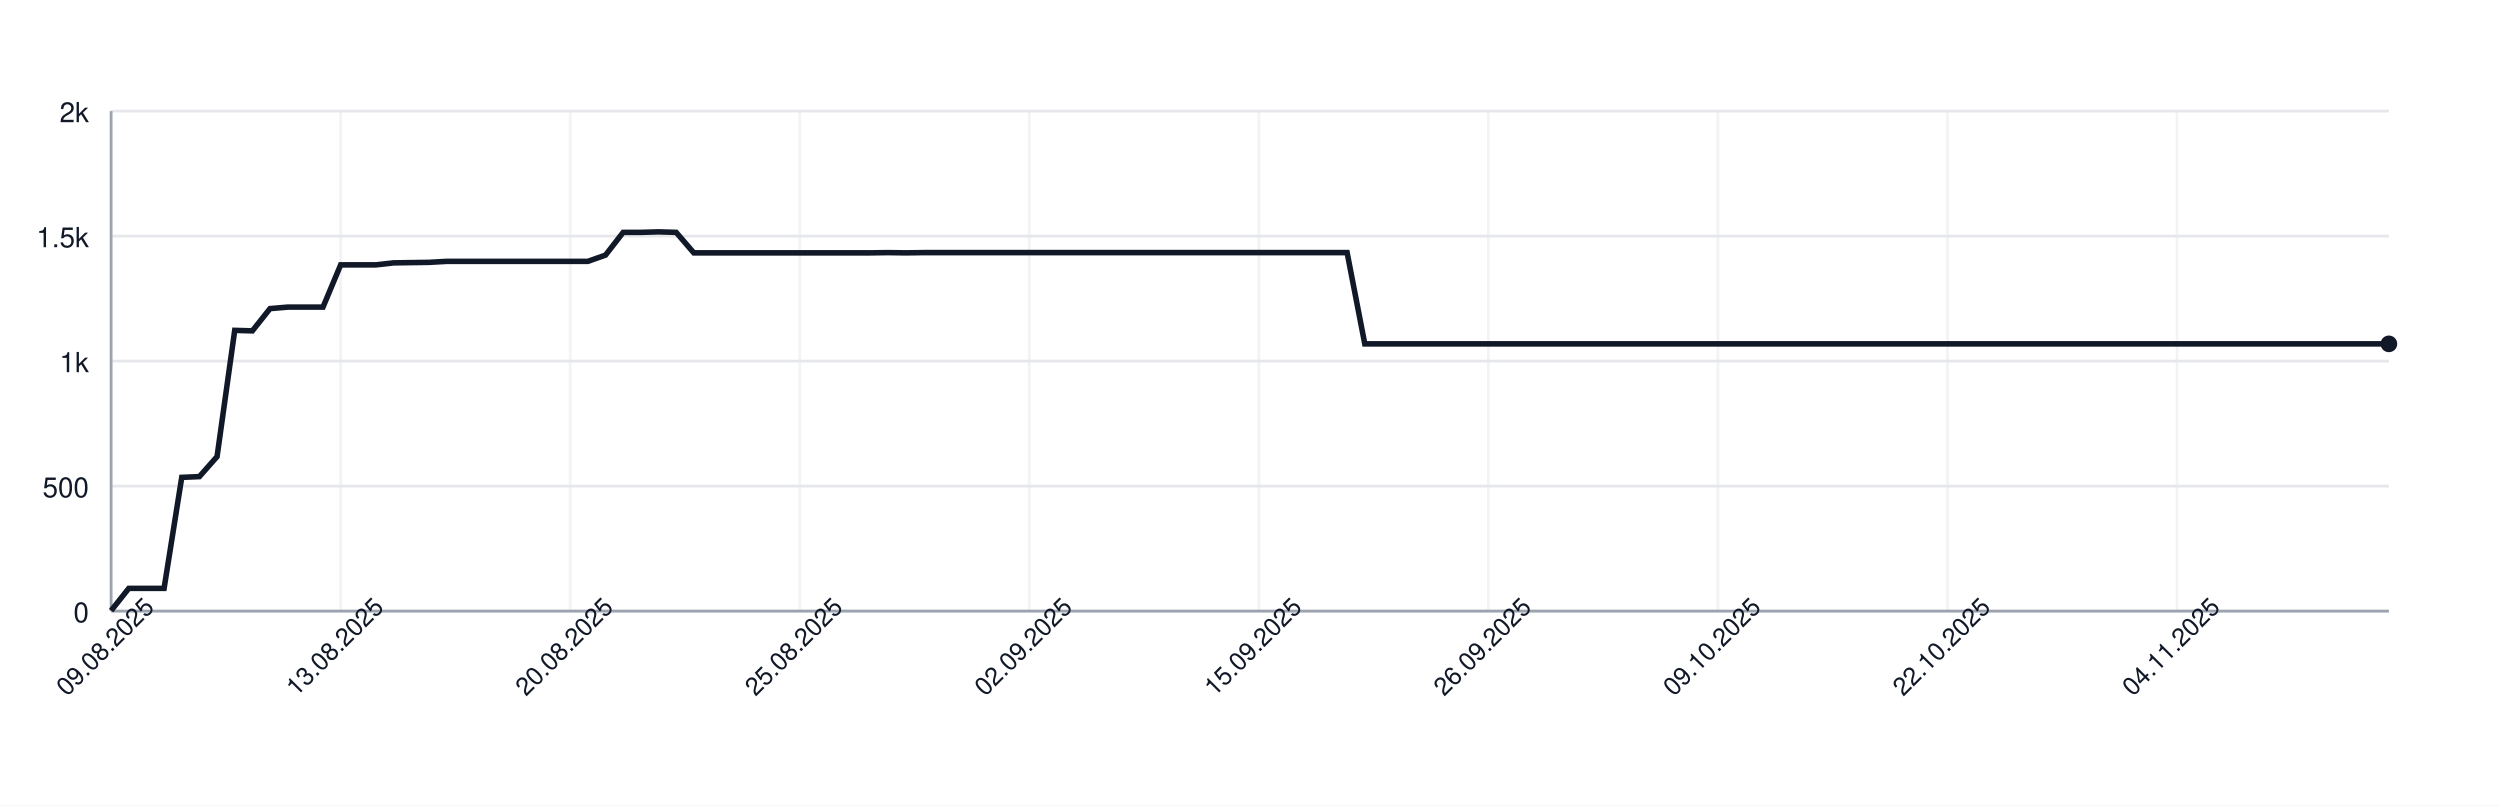
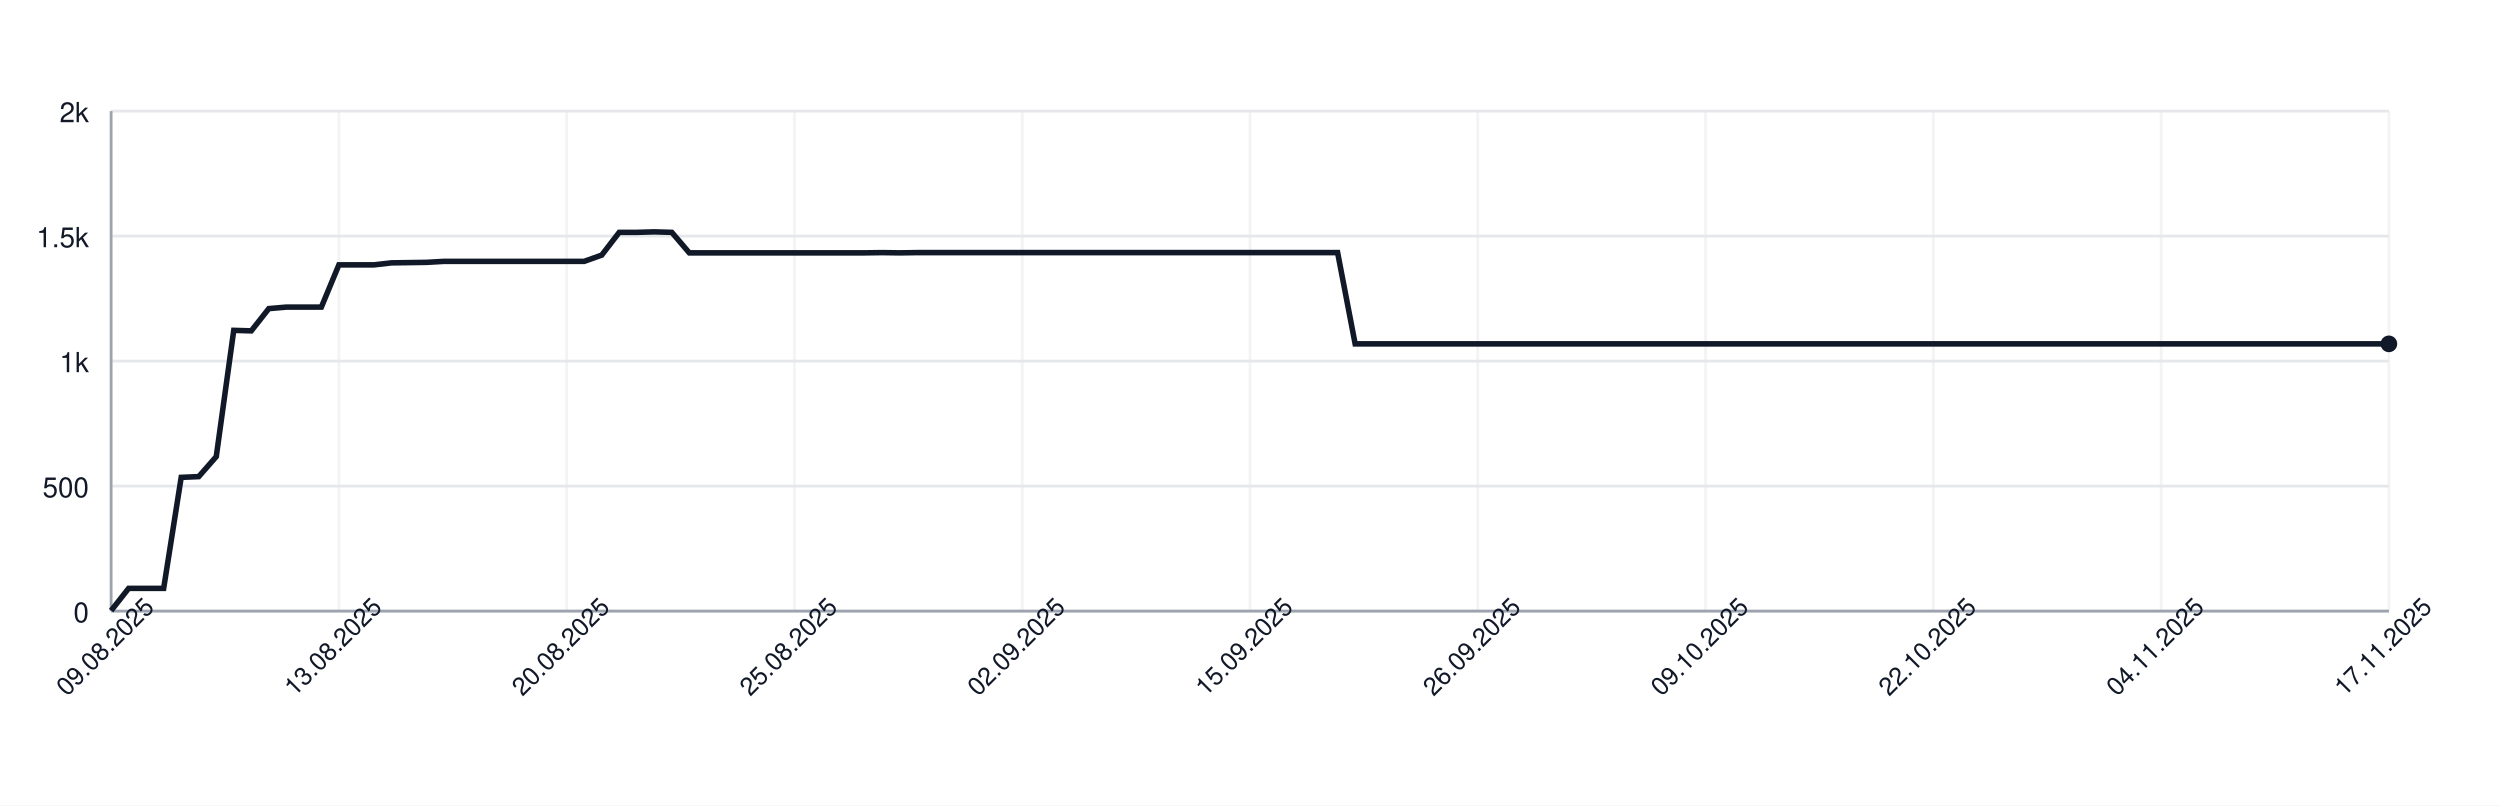
<svg xmlns="http://www.w3.org/2000/svg" width="900" height="290" style="font-family: -apple-system, BlinkMacSystemFont, 'Segoe UI', Helvetica, Arial, sans-serif;">
  <rect width="100%" height="100%" fill="white" />
  <g>
    <line x1="40" y1="220.00" x2="860" y2="220.00" stroke="#e5e7eb" />
    <text x="32" y="224.00" font-size="10" fill="#111827" text-anchor="end">0</text>
    <line x1="40" y1="175.00" x2="860" y2="175.00" stroke="#e5e7eb" />
    <text x="32" y="179.00" font-size="10" fill="#111827" text-anchor="end">500</text>
    <line x1="40" y1="130.00" x2="860" y2="130.00" stroke="#e5e7eb" />
    <text x="32" y="134.00" font-size="10" fill="#111827" text-anchor="end">1k</text>
    <line x1="40" y1="85.00" x2="860" y2="85.00" stroke="#e5e7eb" />
    <text x="32" y="89.00" font-size="10" fill="#111827" text-anchor="end">1.5k</text>
    <line x1="40" y1="40.00" x2="860" y2="40.00" stroke="#e5e7eb" />
    <text x="32" y="44.00" font-size="10" fill="#111827" text-anchor="end">2k</text>
    <line x1="40.00" y1="40" x2="40.00" y2="220" stroke="#e5e7eb" opacity="0.5" />
-     <line x1="122.64" y1="40" x2="122.64" y2="220" stroke="#e5e7eb" opacity="0.5" />
-     <line x1="205.27" y1="40" x2="205.27" y2="220" stroke="#e5e7eb" opacity="0.5" />
-     <line x1="287.91" y1="40" x2="287.91" y2="220" stroke="#e5e7eb" opacity="0.5" />
-     <line x1="370.54" y1="40" x2="370.54" y2="220" stroke="#e5e7eb" opacity="0.5" />
-     <line x1="453.18" y1="40" x2="453.18" y2="220" stroke="#e5e7eb" opacity="0.5" />
-     <line x1="535.81" y1="40" x2="535.81" y2="220" stroke="#e5e7eb" opacity="0.5" />
-     <line x1="618.45" y1="40" x2="618.45" y2="220" stroke="#e5e7eb" opacity="0.5" />
-     <line x1="701.09" y1="40" x2="701.09" y2="220" stroke="#e5e7eb" opacity="0.5" />
-     <line x1="783.72" y1="40" x2="783.72" y2="220" stroke="#e5e7eb" opacity="0.5" />
+     <line x1="122.00" y1="40" x2="122.00" y2="220" stroke="#e5e7eb" opacity="0.5" />
+     <line x1="204.00" y1="40" x2="204.00" y2="220" stroke="#e5e7eb" opacity="0.5" />
+     <line x1="286.00" y1="40" x2="286.00" y2="220" stroke="#e5e7eb" opacity="0.5" />
+     <line x1="368.00" y1="40" x2="368.00" y2="220" stroke="#e5e7eb" opacity="0.5" />
+     <line x1="450.00" y1="40" x2="450.00" y2="220" stroke="#e5e7eb" opacity="0.5" />
+     <line x1="532.00" y1="40" x2="532.00" y2="220" stroke="#e5e7eb" opacity="0.5" />
+     <line x1="614.00" y1="40" x2="614.00" y2="220" stroke="#e5e7eb" opacity="0.5" />
+     <line x1="696.00" y1="40" x2="696.00" y2="220" stroke="#e5e7eb" opacity="0.5" />
+     <line x1="778.00" y1="40" x2="778.00" y2="220" stroke="#e5e7eb" opacity="0.5" />
+     <line x1="860.00" y1="40" x2="860.00" y2="220" stroke="#e5e7eb" opacity="0.5" />
    <line x1="40" y1="220" x2="860" y2="220" stroke="#9ca3af" />
    <line x1="40" y1="40" x2="40" y2="220" stroke="#9ca3af" />
-     <path d="M 40.00 219.82 L 46.36 211.81 L 52.71 211.81 L 59.07 211.81 L 65.43 171.85 L 71.78 171.58 L 78.14 164.38 L 84.50 118.93 L 90.85 119.11 L 97.21 111.10 L 103.57 110.56 L 109.92 110.56 L 116.28 110.56 L 122.64 95.35 L 128.99 95.35 L 135.35 95.35 L 141.71 94.63 L 148.06 94.54 L 154.42 94.45 L 160.78 94.09 L 167.13 94.09 L 173.49 94.09 L 179.84 94.09 L 186.20 94.09 L 192.56 94.09 L 198.91 94.09 L 205.27 94.09 L 211.63 94.09 L 217.98 91.84 L 224.34 83.65 L 230.70 83.65 L 237.05 83.47 L 243.41 83.65 L 249.77 91.03 L 256.12 91.03 L 262.48 91.03 L 268.84 91.03 L 275.19 91.03 L 281.55 91.03 L 287.91 91.03 L 294.26 91.03 L 300.62 91.03 L 306.98 91.03 L 313.33 91.03 L 319.69 90.94 L 326.05 91.03 L 332.40 90.94 L 338.76 90.94 L 345.12 90.94 L 351.47 90.94 L 357.83 90.94 L 364.19 90.94 L 370.54 90.94 L 376.90 90.94 L 383.26 90.94 L 389.61 90.94 L 395.97 90.94 L 402.33 90.94 L 408.68 90.94 L 415.04 90.94 L 421.40 90.94 L 427.75 90.94 L 434.11 90.94 L 440.47 90.94 L 446.82 90.94 L 453.18 90.94 L 459.53 90.94 L 465.89 90.94 L 472.25 90.94 L 478.60 90.94 L 484.96 90.94 L 491.32 123.79 L 497.67 123.79 L 504.03 123.79 L 510.39 123.79 L 516.74 123.79 L 523.10 123.79 L 529.46 123.79 L 535.81 123.79 L 542.17 123.79 L 548.53 123.79 L 554.88 123.79 L 561.24 123.79 L 567.60 123.79 L 573.95 123.79 L 580.31 123.79 L 586.67 123.79 L 593.02 123.79 L 599.38 123.79 L 605.74 123.79 L 612.09 123.79 L 618.45 123.79 L 624.81 123.79 L 631.16 123.79 L 637.52 123.79 L 643.88 123.79 L 650.23 123.79 L 656.59 123.79 L 662.95 123.79 L 669.30 123.79 L 675.66 123.79 L 682.02 123.79 L 688.37 123.79 L 694.73 123.79 L 701.09 123.79 L 707.44 123.79 L 713.80 123.79 L 720.16 123.79 L 726.51 123.79 L 732.87 123.79 L 739.22 123.79 L 745.58 123.79 L 751.94 123.79 L 758.29 123.79 L 764.65 123.79 L 771.01 123.79 L 777.36 123.79 L 783.72 123.79 L 790.08 123.79 L 796.43 123.79 L 802.79 123.79 L 809.15 123.79 L 815.50 123.79 L 821.86 123.79 L 828.22 123.79 L 834.57 123.79 L 840.93 123.79 L 847.29 123.79 L 853.64 123.79 L 860.00 123.79" fill="none" stroke="#111827" stroke-width="2" />
+     <path d="M 40.00 219.82 L 46.31 211.81 L 52.62 211.81 L 58.92 211.81 L 65.23 171.85 L 71.54 171.58 L 77.85 164.38 L 84.15 118.93 L 90.46 119.11 L 96.77 111.10 L 103.08 110.56 L 109.38 110.56 L 115.69 110.56 L 122.00 95.35 L 128.31 95.35 L 134.62 95.35 L 140.92 94.63 L 147.23 94.54 L 153.54 94.45 L 159.85 94.09 L 166.15 94.09 L 172.46 94.09 L 178.77 94.09 L 185.08 94.09 L 191.38 94.09 L 197.69 94.09 L 204.00 94.09 L 210.31 94.09 L 216.62 91.84 L 222.92 83.65 L 229.23 83.65 L 235.54 83.47 L 241.85 83.65 L 248.15 91.03 L 254.46 91.03 L 260.77 91.03 L 267.08 91.03 L 273.38 91.03 L 279.69 91.03 L 286.00 91.03 L 292.31 91.03 L 298.62 91.03 L 304.92 91.03 L 311.23 91.03 L 317.54 90.94 L 323.85 91.03 L 330.15 90.94 L 336.46 90.94 L 342.77 90.94 L 349.08 90.94 L 355.38 90.94 L 361.69 90.94 L 368.00 90.94 L 374.31 90.94 L 380.62 90.94 L 386.92 90.94 L 393.23 90.94 L 399.54 90.94 L 405.85 90.94 L 412.15 90.94 L 418.46 90.94 L 424.77 90.94 L 431.08 90.94 L 437.38 90.94 L 443.69 90.94 L 450.00 90.94 L 456.31 90.94 L 462.62 90.94 L 468.92 90.94 L 475.23 90.94 L 481.54 90.94 L 487.85 123.79 L 494.15 123.79 L 500.46 123.79 L 506.77 123.79 L 513.08 123.79 L 519.38 123.79 L 525.69 123.79 L 532.00 123.79 L 538.31 123.79 L 544.62 123.79 L 550.92 123.79 L 557.23 123.79 L 563.54 123.79 L 569.85 123.79 L 576.15 123.79 L 582.46 123.79 L 588.77 123.79 L 595.08 123.79 L 601.38 123.79 L 607.69 123.79 L 614.00 123.79 L 620.31 123.79 L 626.62 123.79 L 632.92 123.79 L 639.23 123.79 L 645.54 123.79 L 651.85 123.79 L 658.15 123.79 L 664.46 123.79 L 670.77 123.79 L 677.08 123.79 L 683.38 123.79 L 689.69 123.79 L 696.00 123.79 L 702.31 123.79 L 708.62 123.79 L 714.92 123.79 L 721.23 123.79 L 727.54 123.79 L 733.85 123.79 L 740.15 123.79 L 746.46 123.79 L 752.77 123.79 L 759.08 123.79 L 765.38 123.79 L 771.69 123.79 L 778.00 123.79 L 784.31 123.79 L 790.62 123.79 L 796.92 123.79 L 803.23 123.79 L 809.54 123.79 L 815.85 123.79 L 822.15 123.79 L 828.46 123.79 L 834.77 123.79 L 841.08 123.79 L 847.38 123.79 L 853.69 123.79 L 860.00 123.79" fill="none" stroke="#111827" stroke-width="2" />
    <circle cx="860.00" cy="123.79" r="3" fill="#111827" />
    <text x="40.00" y="235.00" font-size="9" fill="#111827" text-anchor="middle" transform="rotate(-45 40.00 235.00)">09.08.2025</text>
-     <text x="122.64" y="235.00" font-size="9" fill="#111827" text-anchor="middle" transform="rotate(-45 122.64 235.00)">13.08.2025</text>
-     <text x="205.27" y="235.00" font-size="9" fill="#111827" text-anchor="middle" transform="rotate(-45 205.27 235.00)">20.08.2025</text>
-     <text x="287.91" y="235.00" font-size="9" fill="#111827" text-anchor="middle" transform="rotate(-45 287.91 235.00)">25.08.2025</text>
-     <text x="370.54" y="235.00" font-size="9" fill="#111827" text-anchor="middle" transform="rotate(-45 370.54 235.00)">02.09.2025</text>
-     <text x="453.18" y="235.00" font-size="9" fill="#111827" text-anchor="middle" transform="rotate(-45 453.18 235.00)">15.09.2025</text>
-     <text x="535.81" y="235.00" font-size="9" fill="#111827" text-anchor="middle" transform="rotate(-45 535.81 235.00)">26.09.2025</text>
-     <text x="618.45" y="235.00" font-size="9" fill="#111827" text-anchor="middle" transform="rotate(-45 618.45 235.00)">09.10.2025</text>
-     <text x="701.09" y="235.00" font-size="9" fill="#111827" text-anchor="middle" transform="rotate(-45 701.09 235.00)">22.10.2025</text>
-     <text x="783.72" y="235.00" font-size="9" fill="#111827" text-anchor="middle" transform="rotate(-45 783.72 235.00)">04.11.2025</text>
+     <text x="122.00" y="235.00" font-size="9" fill="#111827" text-anchor="middle" transform="rotate(-45 122.00 235.00)">13.08.2025</text>
+     <text x="204.00" y="235.00" font-size="9" fill="#111827" text-anchor="middle" transform="rotate(-45 204.00 235.00)">20.08.2025</text>
+     <text x="286.00" y="235.00" font-size="9" fill="#111827" text-anchor="middle" transform="rotate(-45 286.00 235.00)">25.08.2025</text>
+     <text x="368.00" y="235.00" font-size="9" fill="#111827" text-anchor="middle" transform="rotate(-45 368.00 235.00)">02.09.2025</text>
+     <text x="450.00" y="235.00" font-size="9" fill="#111827" text-anchor="middle" transform="rotate(-45 450.00 235.00)">15.09.2025</text>
+     <text x="532.00" y="235.00" font-size="9" fill="#111827" text-anchor="middle" transform="rotate(-45 532.00 235.00)">26.09.2025</text>
+     <text x="614.00" y="235.00" font-size="9" fill="#111827" text-anchor="middle" transform="rotate(-45 614.00 235.00)">09.10.2025</text>
+     <text x="696.00" y="235.00" font-size="9" fill="#111827" text-anchor="middle" transform="rotate(-45 696.00 235.00)">22.10.2025</text>
+     <text x="778.00" y="235.00" font-size="9" fill="#111827" text-anchor="middle" transform="rotate(-45 778.00 235.00)">04.11.2025</text>
+     <text x="860.00" y="235.00" font-size="9" fill="#111827" text-anchor="middle" transform="rotate(-45 860.00 235.00)">17.11.2025</text>
  </g>
</svg>
